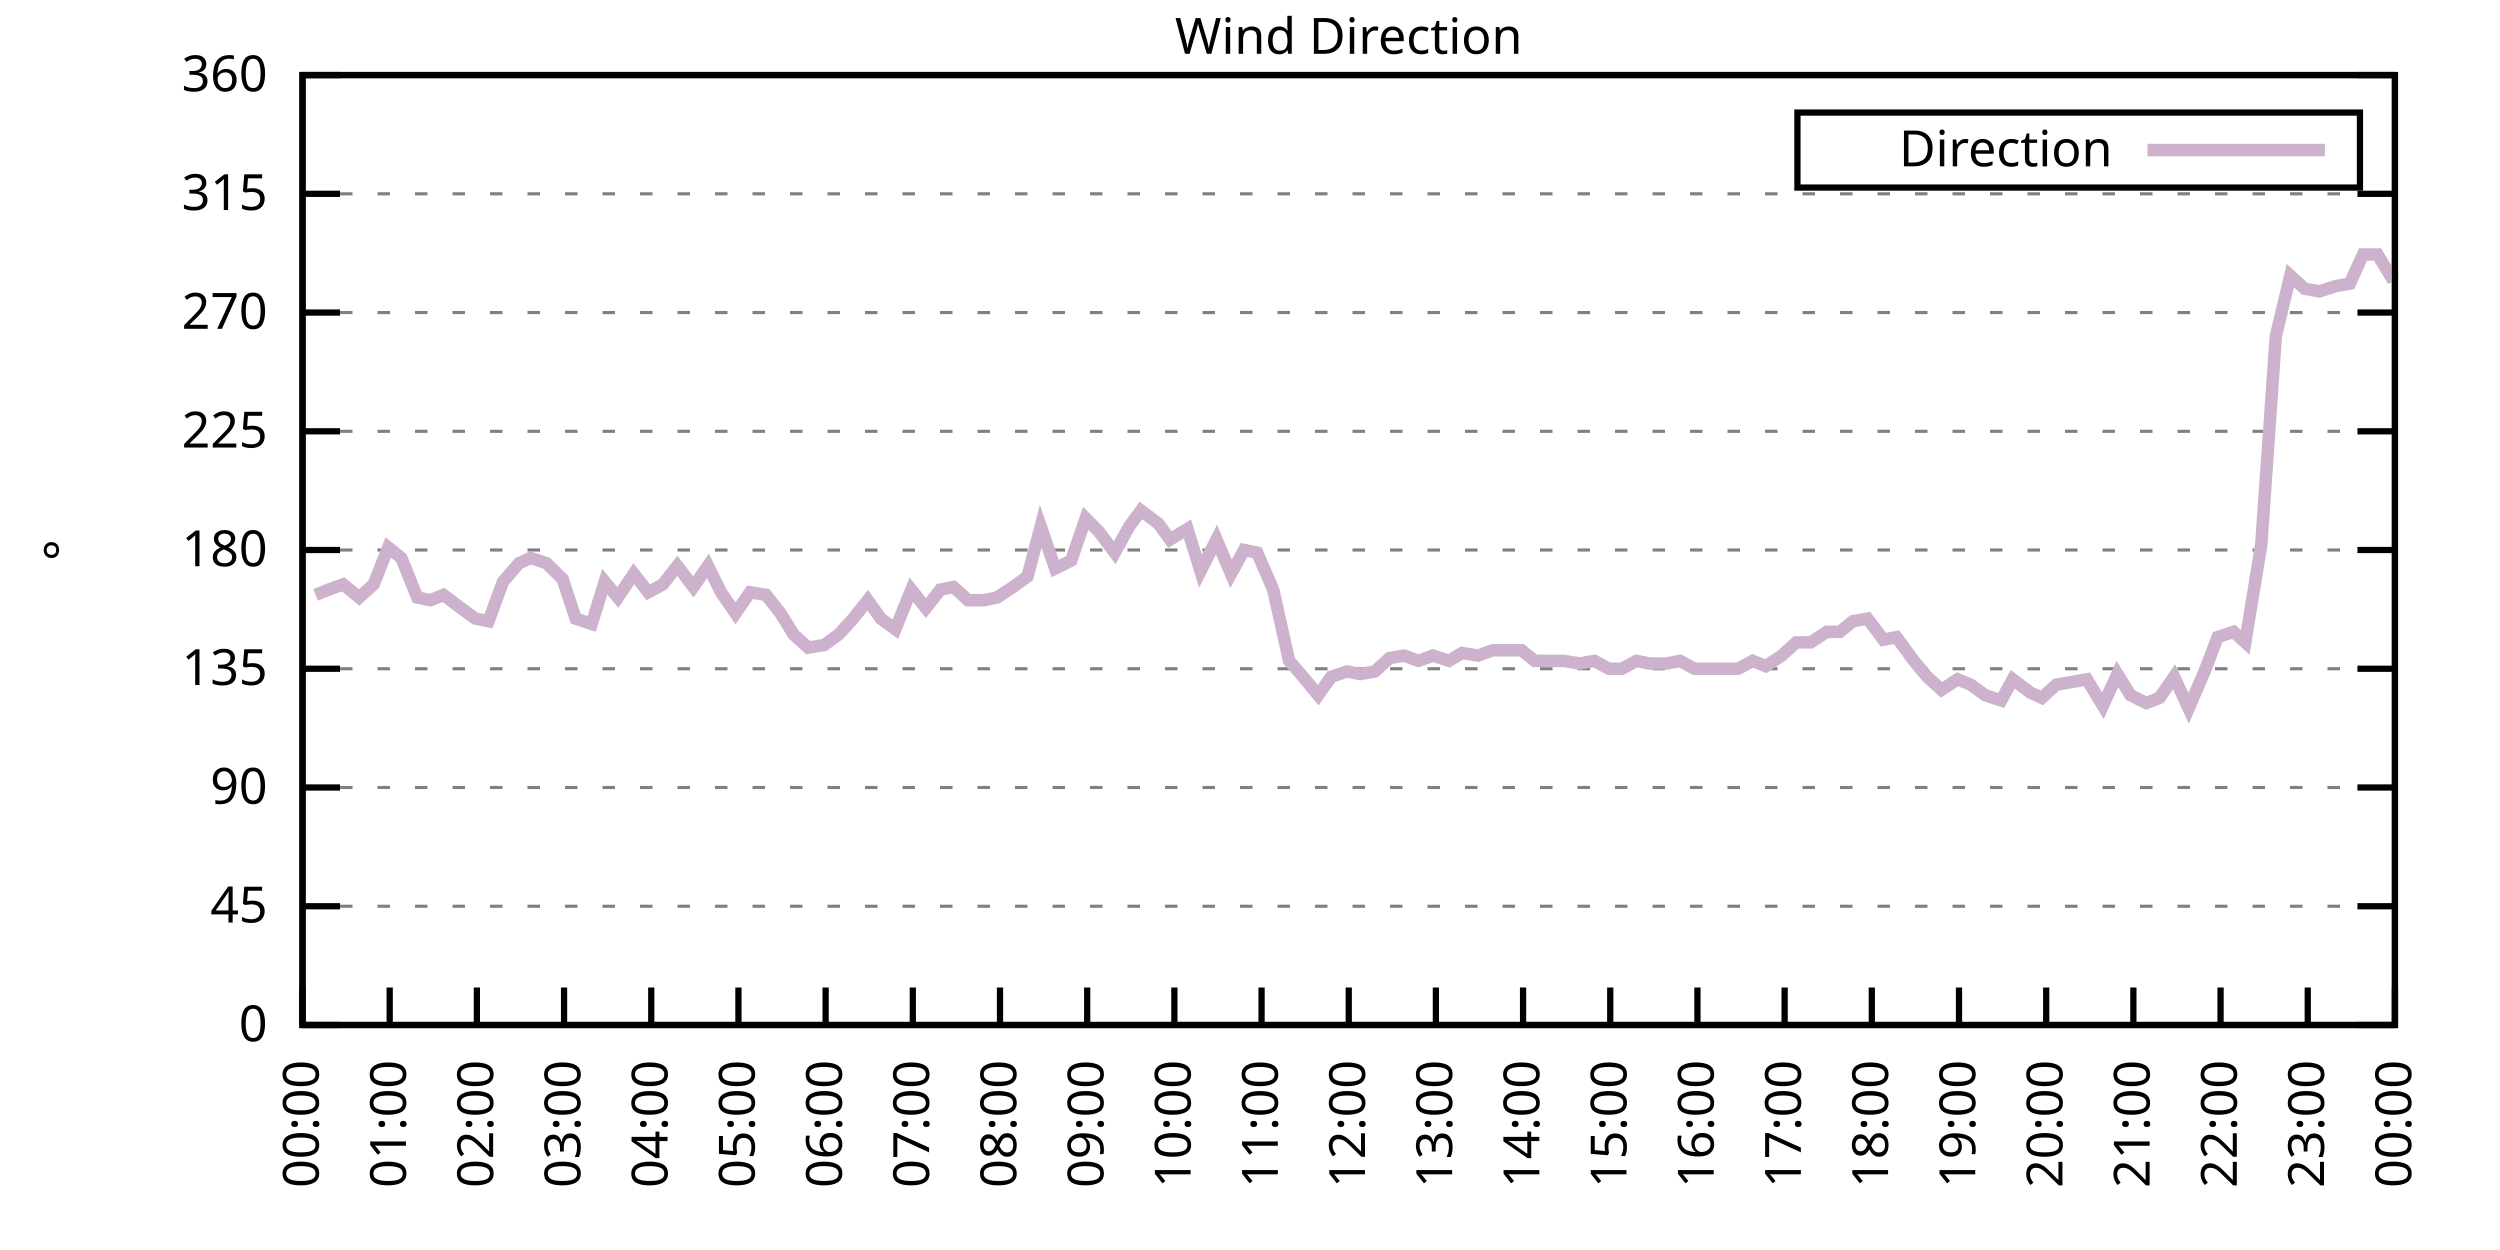
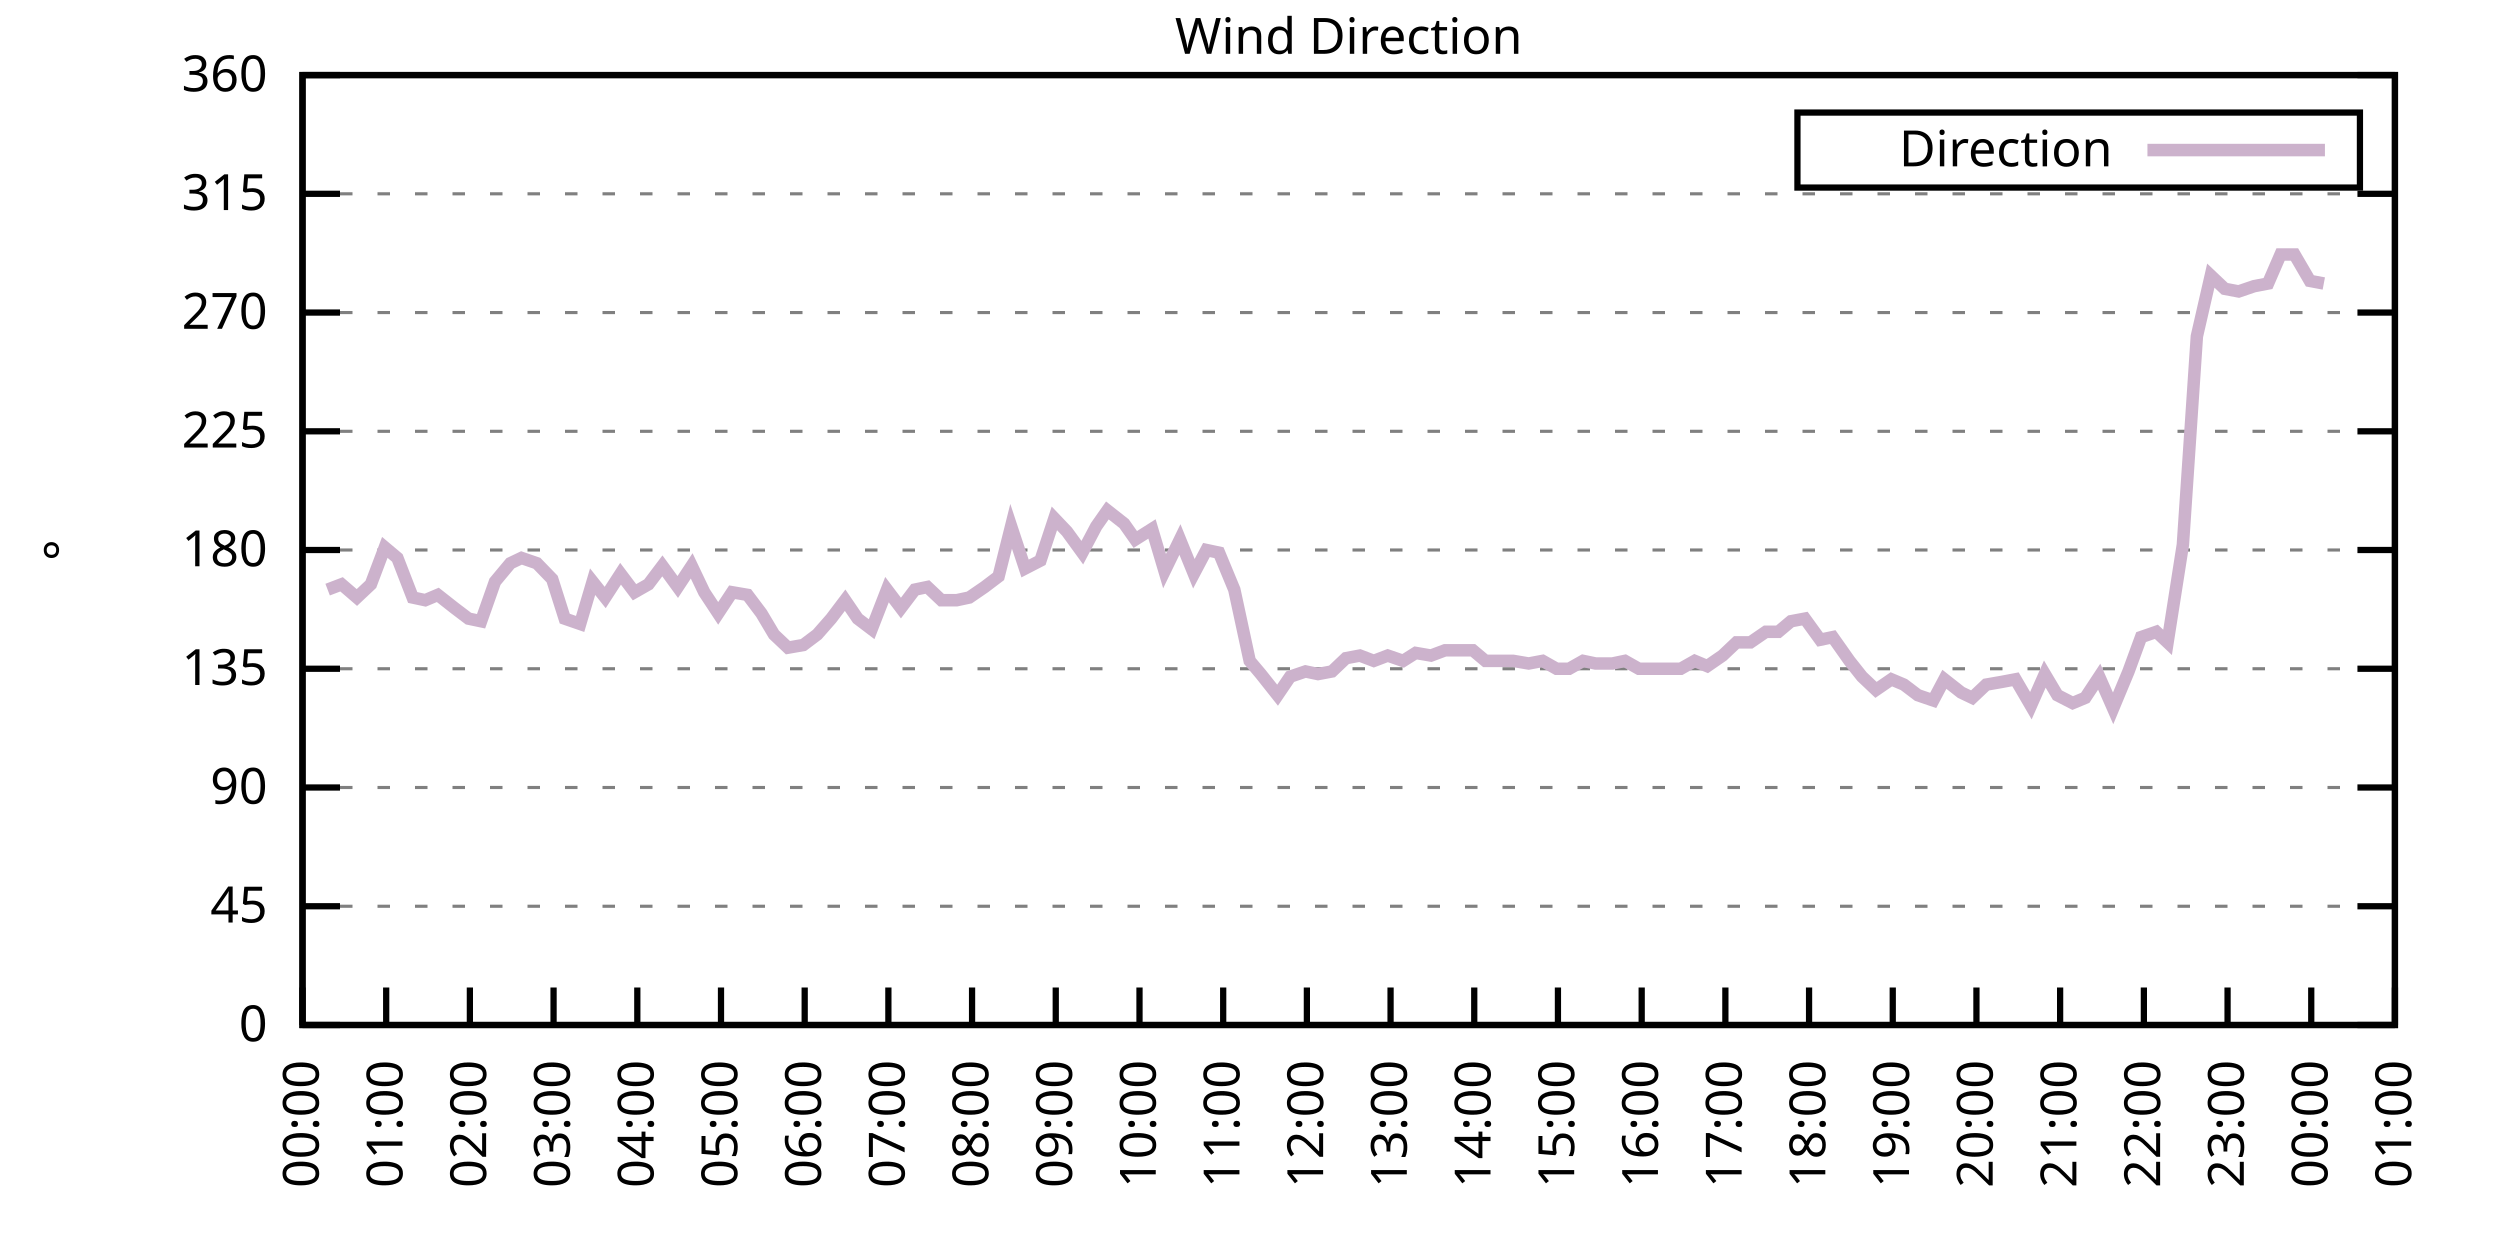
<svg xmlns="http://www.w3.org/2000/svg" xmlns:xlink="http://www.w3.org/1999/xlink" width="400" height="200" viewBox="0 0 400 200">
  <g id="gnuplot_canvas">
    <rect x="0" y="0" width="400" height="200" fill="none" />
    <defs>
      <circle id="gpDot" r="0.5" stroke-width="0.5" stroke="currentColor" />
      <path id="gpPt0" stroke-width="0.333" stroke="currentColor" d="M-1,0 h2 M0,-1 v2" />
      <path id="gpPt1" stroke-width="0.333" stroke="currentColor" d="M-1,-1 L1,1 M1,-1 L-1,1" />
      <path id="gpPt2" stroke-width="0.333" stroke="currentColor" d="M-1,0 L1,0 M0,-1 L0,1 M-1,-1 L1,1 M-1,1 L1,-1" />
      <rect id="gpPt3" stroke-width="0.333" stroke="currentColor" x="-1" y="-1" width="2" height="2" />
      <rect id="gpPt4" stroke-width="0.333" stroke="currentColor" fill="currentColor" x="-1" y="-1" width="2" height="2" />
      <circle id="gpPt5" stroke-width="0.333" stroke="currentColor" cx="0" cy="0" r="1" />
      <use xlink:href="#gpPt5" id="gpPt6" fill="currentColor" stroke="none" />
      <path id="gpPt7" stroke-width="0.333" stroke="currentColor" d="M0,-1.33 L-1.33,0.67 L1.33,0.67 z" />
      <use xlink:href="#gpPt7" id="gpPt8" fill="currentColor" stroke="none" />
      <use xlink:href="#gpPt7" id="gpPt9" stroke="currentColor" transform="rotate(180)" />
      <use xlink:href="#gpPt9" id="gpPt10" fill="currentColor" stroke="none" />
      <use xlink:href="#gpPt3" id="gpPt11" stroke="currentColor" transform="rotate(45)" />
      <use xlink:href="#gpPt11" id="gpPt12" fill="currentColor" stroke="none" />
      <path id="gpPt13" stroke-width="0.333" stroke="currentColor" d="M0,1.330 L1.265,0.411 L0.782,-1.067 L-0.782,-1.076 L-1.265,0.411 z" />
      <use xlink:href="#gpPt13" id="gpPt14" fill="currentColor" stroke="none" />
      <filter id="textbox" filterUnits="objectBoundingBox" x="0" y="0" height="1" width="1">
        <feFlood flood-color="white" flood-opacity="1" result="bgnd" />
        <feComposite in="SourceGraphic" in2="bgnd" operator="atop" />
      </filter>
      <filter id="greybox" filterUnits="objectBoundingBox" x="0" y="0" height="1" width="1">
        <feFlood flood-color="lightgrey" flood-opacity="1" result="grey" />
        <feComposite in="SourceGraphic" in2="grey" operator="atop" />
      </filter>
    </defs>
    <g fill="none" color="white" stroke="currentColor" stroke-width="1.00" stroke-linecap="butt" stroke-linejoin="miter">
</g>
    <g fill="none" color="black" stroke="currentColor" stroke-width="1.00" stroke-linecap="butt" stroke-linejoin="miter">
      <g stroke="none" shape-rendering="crispEdges">
        <polygon fill="rgb(255, 255, 255)" points="48.40,164.00 383.18,164.00 383.18,12.02 48.40,12.02 " />
      </g>
    </g>
    <g fill="none" color="black" stroke="currentColor" stroke-width="1.00" stroke-linecap="butt" stroke-linejoin="miter">
</g>
    <g fill="none" color="black" stroke="black" stroke-width="0.50" stroke-linecap="butt" stroke-linejoin="miter">
</g>
    <g fill="none" color="gray" stroke="currentColor" stroke-width="0.50" stroke-linecap="butt" stroke-linejoin="miter">
      <path stroke="gray" stroke-dasharray="2,4" class="gridline" d="M48.40,164.00 L383.19,164.00  " />
    </g>
    <g fill="none" color="gray" stroke="gray" stroke-width="1.00" stroke-linecap="butt" stroke-linejoin="miter">
</g>
    <g fill="none" color="black" stroke="currentColor" stroke-width="1.00" stroke-linecap="butt" stroke-linejoin="miter">
      <path stroke="black" d="M48.40,164.00 L54.40,164.00 M383.19,164.00 L377.19,164.00  " />
      <g transform="translate(42.80,166.60)" stroke="none" fill="black" font-family="Sans" font-size="8.00" text-anchor="end">
        <text>
          <tspan font-family="Sans"> 0</tspan>
        </text>
      </g>
    </g>
    <g fill="none" color="black" stroke="currentColor" stroke-width="1.00" stroke-linecap="butt" stroke-linejoin="miter">
</g>
    <g fill="none" color="black" stroke="black" stroke-width="0.50" stroke-linecap="butt" stroke-linejoin="miter">
</g>
    <g fill="none" color="gray" stroke="currentColor" stroke-width="0.50" stroke-linecap="butt" stroke-linejoin="miter">
      <path stroke="gray" stroke-dasharray="2,4" class="gridline" d="M48.40,145.00 L383.19,145.00  " />
    </g>
    <g fill="none" color="gray" stroke="gray" stroke-width="1.00" stroke-linecap="butt" stroke-linejoin="miter">
</g>
    <g fill="none" color="black" stroke="currentColor" stroke-width="1.00" stroke-linecap="butt" stroke-linejoin="miter">
      <path stroke="black" d="M48.40,145.00 L54.40,145.00 M383.19,145.00 L377.19,145.00  " />
      <g transform="translate(42.80,147.60)" stroke="none" fill="black" font-family="Sans" font-size="8.00" text-anchor="end">
        <text>
          <tspan font-family="Sans"> 45</tspan>
        </text>
      </g>
    </g>
    <g fill="none" color="black" stroke="currentColor" stroke-width="1.00" stroke-linecap="butt" stroke-linejoin="miter">
</g>
    <g fill="none" color="black" stroke="black" stroke-width="0.50" stroke-linecap="butt" stroke-linejoin="miter">
</g>
    <g fill="none" color="gray" stroke="currentColor" stroke-width="0.50" stroke-linecap="butt" stroke-linejoin="miter">
      <path stroke="gray" stroke-dasharray="2,4" class="gridline" d="M48.40,126.00 L383.19,126.00  " />
    </g>
    <g fill="none" color="gray" stroke="gray" stroke-width="1.00" stroke-linecap="butt" stroke-linejoin="miter">
</g>
    <g fill="none" color="black" stroke="currentColor" stroke-width="1.00" stroke-linecap="butt" stroke-linejoin="miter">
      <path stroke="black" d="M48.40,126.00 L54.40,126.00 M383.19,126.00 L377.19,126.00  " />
      <g transform="translate(42.80,128.60)" stroke="none" fill="black" font-family="Sans" font-size="8.00" text-anchor="end">
        <text>
          <tspan font-family="Sans"> 90</tspan>
        </text>
      </g>
    </g>
    <g fill="none" color="black" stroke="currentColor" stroke-width="1.00" stroke-linecap="butt" stroke-linejoin="miter">
</g>
    <g fill="none" color="black" stroke="black" stroke-width="0.50" stroke-linecap="butt" stroke-linejoin="miter">
</g>
    <g fill="none" color="gray" stroke="currentColor" stroke-width="0.50" stroke-linecap="butt" stroke-linejoin="miter">
      <path stroke="gray" stroke-dasharray="2,4" class="gridline" d="M48.40,107.00 L383.19,107.00  " />
    </g>
    <g fill="none" color="gray" stroke="gray" stroke-width="1.00" stroke-linecap="butt" stroke-linejoin="miter">
</g>
    <g fill="none" color="black" stroke="currentColor" stroke-width="1.00" stroke-linecap="butt" stroke-linejoin="miter">
      <path stroke="black" d="M48.40,107.00 L54.40,107.00 M383.19,107.00 L377.19,107.00  " />
      <g transform="translate(42.80,109.60)" stroke="none" fill="black" font-family="Sans" font-size="8.00" text-anchor="end">
        <text>
          <tspan font-family="Sans"> 135</tspan>
        </text>
      </g>
    </g>
    <g fill="none" color="black" stroke="currentColor" stroke-width="1.00" stroke-linecap="butt" stroke-linejoin="miter">
</g>
    <g fill="none" color="black" stroke="black" stroke-width="0.50" stroke-linecap="butt" stroke-linejoin="miter">
</g>
    <g fill="none" color="gray" stroke="currentColor" stroke-width="0.50" stroke-linecap="butt" stroke-linejoin="miter">
      <path stroke="gray" stroke-dasharray="2,4" class="gridline" d="M48.40,88.00 L383.19,88.00  " />
    </g>
    <g fill="none" color="gray" stroke="gray" stroke-width="1.00" stroke-linecap="butt" stroke-linejoin="miter">
</g>
    <g fill="none" color="black" stroke="currentColor" stroke-width="1.00" stroke-linecap="butt" stroke-linejoin="miter">
      <path stroke="black" d="M48.40,88.00 L54.40,88.00 M383.19,88.00 L377.19,88.00  " />
      <g transform="translate(42.80,90.60)" stroke="none" fill="black" font-family="Sans" font-size="8.00" text-anchor="end">
        <text>
          <tspan font-family="Sans"> 180</tspan>
        </text>
      </g>
    </g>
    <g fill="none" color="black" stroke="currentColor" stroke-width="1.00" stroke-linecap="butt" stroke-linejoin="miter">
</g>
    <g fill="none" color="black" stroke="black" stroke-width="0.50" stroke-linecap="butt" stroke-linejoin="miter">
</g>
    <g fill="none" color="gray" stroke="currentColor" stroke-width="0.50" stroke-linecap="butt" stroke-linejoin="miter">
      <path stroke="gray" stroke-dasharray="2,4" class="gridline" d="M48.40,69.01 L383.19,69.01  " />
    </g>
    <g fill="none" color="gray" stroke="gray" stroke-width="1.00" stroke-linecap="butt" stroke-linejoin="miter">
</g>
    <g fill="none" color="black" stroke="currentColor" stroke-width="1.00" stroke-linecap="butt" stroke-linejoin="miter">
      <path stroke="black" d="M48.40,69.01 L54.40,69.01 M383.19,69.01 L377.19,69.01  " />
      <g transform="translate(42.80,71.61)" stroke="none" fill="black" font-family="Sans" font-size="8.00" text-anchor="end">
        <text>
          <tspan font-family="Sans"> 225</tspan>
        </text>
      </g>
    </g>
    <g fill="none" color="black" stroke="currentColor" stroke-width="1.00" stroke-linecap="butt" stroke-linejoin="miter">
</g>
    <g fill="none" color="black" stroke="black" stroke-width="0.50" stroke-linecap="butt" stroke-linejoin="miter">
</g>
    <g fill="none" color="gray" stroke="currentColor" stroke-width="0.50" stroke-linecap="butt" stroke-linejoin="miter">
      <path stroke="gray" stroke-dasharray="2,4" class="gridline" d="M48.40,50.01 L383.19,50.01  " />
    </g>
    <g fill="none" color="gray" stroke="gray" stroke-width="1.00" stroke-linecap="butt" stroke-linejoin="miter">
</g>
    <g fill="none" color="black" stroke="currentColor" stroke-width="1.00" stroke-linecap="butt" stroke-linejoin="miter">
      <path stroke="black" d="M48.40,50.01 L54.40,50.01 M383.19,50.01 L377.19,50.01  " />
      <g transform="translate(42.80,52.61)" stroke="none" fill="black" font-family="Sans" font-size="8.00" text-anchor="end">
        <text>
          <tspan font-family="Sans"> 270</tspan>
        </text>
      </g>
    </g>
    <g fill="none" color="black" stroke="currentColor" stroke-width="1.00" stroke-linecap="butt" stroke-linejoin="miter">
</g>
    <g fill="none" color="black" stroke="black" stroke-width="0.50" stroke-linecap="butt" stroke-linejoin="miter">
</g>
    <g fill="none" color="gray" stroke="currentColor" stroke-width="0.50" stroke-linecap="butt" stroke-linejoin="miter">
      <path stroke="gray" stroke-dasharray="2,4" class="gridline" d="M48.40,31.01 L383.19,31.01  " />
    </g>
    <g fill="none" color="gray" stroke="gray" stroke-width="1.00" stroke-linecap="butt" stroke-linejoin="miter">
</g>
    <g fill="none" color="black" stroke="currentColor" stroke-width="1.00" stroke-linecap="butt" stroke-linejoin="miter">
      <path stroke="black" d="M48.40,31.01 L54.40,31.01 M383.19,31.01 L377.19,31.01  " />
      <g transform="translate(42.80,33.61)" stroke="none" fill="black" font-family="Sans" font-size="8.00" text-anchor="end">
        <text>
          <tspan font-family="Sans"> 315</tspan>
        </text>
      </g>
    </g>
    <g fill="none" color="black" stroke="currentColor" stroke-width="1.00" stroke-linecap="butt" stroke-linejoin="miter">
</g>
    <g fill="none" color="black" stroke="black" stroke-width="0.50" stroke-linecap="butt" stroke-linejoin="miter">
</g>
    <g fill="none" color="gray" stroke="currentColor" stroke-width="0.50" stroke-linecap="butt" stroke-linejoin="miter">
      <path stroke="gray" stroke-dasharray="2,4" class="gridline" d="M48.40,12.01 L383.19,12.01  " />
    </g>
    <g fill="none" color="gray" stroke="gray" stroke-width="1.00" stroke-linecap="butt" stroke-linejoin="miter">
</g>
    <g fill="none" color="black" stroke="currentColor" stroke-width="1.00" stroke-linecap="butt" stroke-linejoin="miter">
      <path stroke="black" d="M48.40,12.01 L54.40,12.01 M383.19,12.01 L377.19,12.01  " />
      <g transform="translate(42.80,14.61)" stroke="none" fill="black" font-family="Sans" font-size="8.00" text-anchor="end">
        <text>
          <tspan font-family="Sans"> 360</tspan>
        </text>
      </g>
    </g>
    <g fill="none" color="black" stroke="currentColor" stroke-width="1.00" stroke-linecap="butt" stroke-linejoin="miter">
      <path stroke="black" d="M48.40,164.00 L48.40,158.00  " />
      <g transform="translate(51.00,169.60) rotate(270.00)" stroke="none" fill="black" font-family="Sans" font-size="8.00" text-anchor="end">
        <text>
          <tspan font-family="Sans">00:00</tspan>
        </text>
      </g>
    </g>
    <g fill="none" color="black" stroke="currentColor" stroke-width="1.00" stroke-linecap="butt" stroke-linejoin="miter">
-       <path stroke="black" d="M62.35,164.00 L62.35,158.00  " />
-       <g transform="translate(64.95,169.60) rotate(270.00)" stroke="none" fill="black" font-family="Sans" font-size="8.00" text-anchor="end">
+       <path stroke="black" d="M61.79,164.00 L61.79,158.00  " />
+       <g transform="translate(64.39,169.60) rotate(270.00)" stroke="none" fill="black" font-family="Sans" font-size="8.00" text-anchor="end">
        <text>
          <tspan font-family="Sans">01:00</tspan>
        </text>
      </g>
    </g>
    <g fill="none" color="black" stroke="currentColor" stroke-width="1.00" stroke-linecap="butt" stroke-linejoin="miter">
-       <path stroke="black" d="M76.30,164.00 L76.30,158.00  " />
-       <g transform="translate(78.90,169.60) rotate(270.00)" stroke="none" fill="black" font-family="Sans" font-size="8.00" text-anchor="end">
+       <path stroke="black" d="M75.18,164.00 L75.18,158.00  " />
+       <g transform="translate(77.78,169.60) rotate(270.00)" stroke="none" fill="black" font-family="Sans" font-size="8.00" text-anchor="end">
        <text>
          <tspan font-family="Sans">02:00</tspan>
        </text>
      </g>
    </g>
    <g fill="none" color="black" stroke="currentColor" stroke-width="1.00" stroke-linecap="butt" stroke-linejoin="miter">
-       <path stroke="black" d="M90.25,164.00 L90.25,158.00  " />
-       <g transform="translate(92.85,169.60) rotate(270.00)" stroke="none" fill="black" font-family="Sans" font-size="8.00" text-anchor="end">
+       <path stroke="black" d="M88.57,164.00 L88.57,158.00  " />
+       <g transform="translate(91.17,169.60) rotate(270.00)" stroke="none" fill="black" font-family="Sans" font-size="8.00" text-anchor="end">
        <text>
          <tspan font-family="Sans">03:00</tspan>
        </text>
      </g>
    </g>
    <g fill="none" color="black" stroke="currentColor" stroke-width="1.00" stroke-linecap="butt" stroke-linejoin="miter">
-       <path stroke="black" d="M104.20,164.00 L104.20,158.00  " />
-       <g transform="translate(106.80,169.60) rotate(270.00)" stroke="none" fill="black" font-family="Sans" font-size="8.00" text-anchor="end">
+       <path stroke="black" d="M101.97,164.00 L101.97,158.00  " />
+       <g transform="translate(104.57,169.60) rotate(270.00)" stroke="none" fill="black" font-family="Sans" font-size="8.00" text-anchor="end">
        <text>
          <tspan font-family="Sans">04:00</tspan>
        </text>
      </g>
    </g>
    <g fill="none" color="black" stroke="currentColor" stroke-width="1.00" stroke-linecap="butt" stroke-linejoin="miter">
-       <path stroke="black" d="M118.15,164.00 L118.15,158.00  " />
-       <g transform="translate(120.75,169.60) rotate(270.00)" stroke="none" fill="black" font-family="Sans" font-size="8.00" text-anchor="end">
+       <path stroke="black" d="M115.36,164.00 L115.36,158.00  " />
+       <g transform="translate(117.96,169.60) rotate(270.00)" stroke="none" fill="black" font-family="Sans" font-size="8.00" text-anchor="end">
        <text>
          <tspan font-family="Sans">05:00</tspan>
        </text>
      </g>
    </g>
    <g fill="none" color="black" stroke="currentColor" stroke-width="1.00" stroke-linecap="butt" stroke-linejoin="miter">
-       <path stroke="black" d="M132.10,164.00 L132.10,158.00  " />
-       <g transform="translate(134.70,169.60) rotate(270.00)" stroke="none" fill="black" font-family="Sans" font-size="8.00" text-anchor="end">
+       <path stroke="black" d="M128.75,164.00 L128.75,158.00  " />
+       <g transform="translate(131.35,169.60) rotate(270.00)" stroke="none" fill="black" font-family="Sans" font-size="8.00" text-anchor="end">
        <text>
          <tspan font-family="Sans">06:00</tspan>
        </text>
      </g>
    </g>
    <g fill="none" color="black" stroke="currentColor" stroke-width="1.00" stroke-linecap="butt" stroke-linejoin="miter">
-       <path stroke="black" d="M146.05,164.00 L146.05,158.00  " />
-       <g transform="translate(148.65,169.60) rotate(270.00)" stroke="none" fill="black" font-family="Sans" font-size="8.00" text-anchor="end">
+       <path stroke="black" d="M142.14,164.00 L142.14,158.00  " />
+       <g transform="translate(144.74,169.60) rotate(270.00)" stroke="none" fill="black" font-family="Sans" font-size="8.00" text-anchor="end">
        <text>
          <tspan font-family="Sans">07:00</tspan>
        </text>
      </g>
    </g>
    <g fill="none" color="black" stroke="currentColor" stroke-width="1.00" stroke-linecap="butt" stroke-linejoin="miter">
-       <path stroke="black" d="M160.00,164.00 L160.00,158.00  " />
-       <g transform="translate(162.60,169.60) rotate(270.00)" stroke="none" fill="black" font-family="Sans" font-size="8.00" text-anchor="end">
+       <path stroke="black" d="M155.53,164.00 L155.53,158.00  " />
+       <g transform="translate(158.13,169.60) rotate(270.00)" stroke="none" fill="black" font-family="Sans" font-size="8.00" text-anchor="end">
        <text>
          <tspan font-family="Sans">08:00</tspan>
        </text>
      </g>
    </g>
    <g fill="none" color="black" stroke="currentColor" stroke-width="1.00" stroke-linecap="butt" stroke-linejoin="miter">
-       <path stroke="black" d="M173.95,164.00 L173.95,158.00  " />
-       <g transform="translate(176.55,169.60) rotate(270.00)" stroke="none" fill="black" font-family="Sans" font-size="8.00" text-anchor="end">
+       <path stroke="black" d="M168.92,164.00 L168.92,158.00  " />
+       <g transform="translate(171.52,169.60) rotate(270.00)" stroke="none" fill="black" font-family="Sans" font-size="8.00" text-anchor="end">
        <text>
          <tspan font-family="Sans">09:00</tspan>
        </text>
      </g>
    </g>
    <g fill="none" color="black" stroke="currentColor" stroke-width="1.00" stroke-linecap="butt" stroke-linejoin="miter">
-       <path stroke="black" d="M187.90,164.00 L187.90,158.00  " />
-       <g transform="translate(190.50,169.60) rotate(270.00)" stroke="none" fill="black" font-family="Sans" font-size="8.00" text-anchor="end">
+       <path stroke="black" d="M182.32,164.00 L182.32,158.00  " />
+       <g transform="translate(184.92,169.60) rotate(270.00)" stroke="none" fill="black" font-family="Sans" font-size="8.00" text-anchor="end">
        <text>
          <tspan font-family="Sans">10:00</tspan>
        </text>
      </g>
    </g>
    <g fill="none" color="black" stroke="currentColor" stroke-width="1.00" stroke-linecap="butt" stroke-linejoin="miter">
-       <path stroke="black" d="M201.85,164.00 L201.85,158.00  " />
-       <g transform="translate(204.45,169.60) rotate(270.00)" stroke="none" fill="black" font-family="Sans" font-size="8.00" text-anchor="end">
+       <path stroke="black" d="M195.71,164.00 L195.71,158.00  " />
+       <g transform="translate(198.31,169.60) rotate(270.00)" stroke="none" fill="black" font-family="Sans" font-size="8.00" text-anchor="end">
        <text>
          <tspan font-family="Sans">11:00</tspan>
        </text>
      </g>
    </g>
    <g fill="none" color="black" stroke="currentColor" stroke-width="1.00" stroke-linecap="butt" stroke-linejoin="miter">
-       <path stroke="black" d="M215.80,164.00 L215.80,158.00  " />
-       <g transform="translate(218.40,169.60) rotate(270.00)" stroke="none" fill="black" font-family="Sans" font-size="8.00" text-anchor="end">
+       <path stroke="black" d="M209.10,164.00 L209.10,158.00  " />
+       <g transform="translate(211.70,169.60) rotate(270.00)" stroke="none" fill="black" font-family="Sans" font-size="8.00" text-anchor="end">
        <text>
          <tspan font-family="Sans">12:00</tspan>
        </text>
      </g>
    </g>
    <g fill="none" color="black" stroke="currentColor" stroke-width="1.00" stroke-linecap="butt" stroke-linejoin="miter">
-       <path stroke="black" d="M229.74,164.00 L229.74,158.00  " />
-       <g transform="translate(232.34,169.60) rotate(270.00)" stroke="none" fill="black" font-family="Sans" font-size="8.00" text-anchor="end">
+       <path stroke="black" d="M222.49,164.00 L222.49,158.00  " />
+       <g transform="translate(225.09,169.60) rotate(270.00)" stroke="none" fill="black" font-family="Sans" font-size="8.00" text-anchor="end">
        <text>
          <tspan font-family="Sans">13:00</tspan>
        </text>
      </g>
    </g>
    <g fill="none" color="black" stroke="currentColor" stroke-width="1.00" stroke-linecap="butt" stroke-linejoin="miter">
-       <path stroke="black" d="M243.69,164.00 L243.69,158.00  " />
-       <g transform="translate(246.29,169.60) rotate(270.00)" stroke="none" fill="black" font-family="Sans" font-size="8.00" text-anchor="end">
+       <path stroke="black" d="M235.88,164.00 L235.88,158.00  " />
+       <g transform="translate(238.48,169.60) rotate(270.00)" stroke="none" fill="black" font-family="Sans" font-size="8.00" text-anchor="end">
        <text>
          <tspan font-family="Sans">14:00</tspan>
        </text>
      </g>
    </g>
    <g fill="none" color="black" stroke="currentColor" stroke-width="1.00" stroke-linecap="butt" stroke-linejoin="miter">
-       <path stroke="black" d="M257.64,164.00 L257.64,158.00  " />
-       <g transform="translate(260.24,169.60) rotate(270.00)" stroke="none" fill="black" font-family="Sans" font-size="8.00" text-anchor="end">
+       <path stroke="black" d="M249.27,164.00 L249.27,158.00  " />
+       <g transform="translate(251.87,169.60) rotate(270.00)" stroke="none" fill="black" font-family="Sans" font-size="8.00" text-anchor="end">
        <text>
          <tspan font-family="Sans">15:00</tspan>
        </text>
      </g>
    </g>
    <g fill="none" color="black" stroke="currentColor" stroke-width="1.00" stroke-linecap="butt" stroke-linejoin="miter">
-       <path stroke="black" d="M271.59,164.00 L271.59,158.00  " />
-       <g transform="translate(274.19,169.60) rotate(270.00)" stroke="none" fill="black" font-family="Sans" font-size="8.00" text-anchor="end">
+       <path stroke="black" d="M262.67,164.00 L262.67,158.00  " />
+       <g transform="translate(265.27,169.60) rotate(270.00)" stroke="none" fill="black" font-family="Sans" font-size="8.00" text-anchor="end">
        <text>
          <tspan font-family="Sans">16:00</tspan>
        </text>
      </g>
    </g>
    <g fill="none" color="black" stroke="currentColor" stroke-width="1.00" stroke-linecap="butt" stroke-linejoin="miter">
-       <path stroke="black" d="M285.54,164.00 L285.54,158.00  " />
-       <g transform="translate(288.14,169.60) rotate(270.00)" stroke="none" fill="black" font-family="Sans" font-size="8.00" text-anchor="end">
+       <path stroke="black" d="M276.06,164.00 L276.06,158.00  " />
+       <g transform="translate(278.66,169.60) rotate(270.00)" stroke="none" fill="black" font-family="Sans" font-size="8.00" text-anchor="end">
        <text>
          <tspan font-family="Sans">17:00</tspan>
        </text>
      </g>
    </g>
    <g fill="none" color="black" stroke="currentColor" stroke-width="1.00" stroke-linecap="butt" stroke-linejoin="miter">
-       <path stroke="black" d="M299.49,164.00 L299.49,158.00  " />
-       <g transform="translate(302.09,169.60) rotate(270.00)" stroke="none" fill="black" font-family="Sans" font-size="8.00" text-anchor="end">
+       <path stroke="black" d="M289.45,164.00 L289.45,158.00  " />
+       <g transform="translate(292.05,169.60) rotate(270.00)" stroke="none" fill="black" font-family="Sans" font-size="8.00" text-anchor="end">
        <text>
          <tspan font-family="Sans">18:00</tspan>
        </text>
      </g>
    </g>
    <g fill="none" color="black" stroke="currentColor" stroke-width="1.00" stroke-linecap="butt" stroke-linejoin="miter">
-       <path stroke="black" d="M313.44,164.00 L313.44,158.00  " />
-       <g transform="translate(316.04,169.60) rotate(270.00)" stroke="none" fill="black" font-family="Sans" font-size="8.00" text-anchor="end">
+       <path stroke="black" d="M302.84,164.00 L302.84,158.00  " />
+       <g transform="translate(305.44,169.60) rotate(270.00)" stroke="none" fill="black" font-family="Sans" font-size="8.00" text-anchor="end">
        <text>
          <tspan font-family="Sans">19:00</tspan>
        </text>
      </g>
    </g>
    <g fill="none" color="black" stroke="currentColor" stroke-width="1.00" stroke-linecap="butt" stroke-linejoin="miter">
-       <path stroke="black" d="M327.39,164.00 L327.39,158.00  " />
-       <g transform="translate(329.99,169.60) rotate(270.00)" stroke="none" fill="black" font-family="Sans" font-size="8.00" text-anchor="end">
+       <path stroke="black" d="M316.23,164.00 L316.23,158.00  " />
+       <g transform="translate(318.83,169.60) rotate(270.00)" stroke="none" fill="black" font-family="Sans" font-size="8.00" text-anchor="end">
        <text>
          <tspan font-family="Sans">20:00</tspan>
        </text>
      </g>
    </g>
    <g fill="none" color="black" stroke="currentColor" stroke-width="1.00" stroke-linecap="butt" stroke-linejoin="miter">
-       <path stroke="black" d="M341.34,164.00 L341.34,158.00  " />
-       <g transform="translate(343.94,169.60) rotate(270.00)" stroke="none" fill="black" font-family="Sans" font-size="8.00" text-anchor="end">
+       <path stroke="black" d="M329.62,164.00 L329.62,158.00  " />
+       <g transform="translate(332.22,169.60) rotate(270.00)" stroke="none" fill="black" font-family="Sans" font-size="8.00" text-anchor="end">
        <text>
          <tspan font-family="Sans">21:00</tspan>
        </text>
      </g>
    </g>
    <g fill="none" color="black" stroke="currentColor" stroke-width="1.00" stroke-linecap="butt" stroke-linejoin="miter">
-       <path stroke="black" d="M355.29,164.00 L355.29,158.00  " />
-       <g transform="translate(357.89,169.60) rotate(270.00)" stroke="none" fill="black" font-family="Sans" font-size="8.00" text-anchor="end">
+       <path stroke="black" d="M343.02,164.00 L343.02,158.00  " />
+       <g transform="translate(345.62,169.60) rotate(270.00)" stroke="none" fill="black" font-family="Sans" font-size="8.00" text-anchor="end">
        <text>
          <tspan font-family="Sans">22:00</tspan>
        </text>
      </g>
    </g>
    <g fill="none" color="black" stroke="currentColor" stroke-width="1.00" stroke-linecap="butt" stroke-linejoin="miter">
-       <path stroke="black" d="M369.24,164.00 L369.24,158.00  " />
-       <g transform="translate(371.84,169.60) rotate(270.00)" stroke="none" fill="black" font-family="Sans" font-size="8.00" text-anchor="end">
+       <path stroke="black" d="M356.41,164.00 L356.41,158.00  " />
+       <g transform="translate(359.01,169.60) rotate(270.00)" stroke="none" fill="black" font-family="Sans" font-size="8.00" text-anchor="end">
        <text>
          <tspan font-family="Sans">23:00</tspan>
+         </text>
+       </g>
+     </g>
+     <g fill="none" color="black" stroke="currentColor" stroke-width="1.00" stroke-linecap="butt" stroke-linejoin="miter">
+       <path stroke="black" d="M369.80,164.00 L369.80,158.00  " />
+       <g transform="translate(372.40,169.60) rotate(270.00)" stroke="none" fill="black" font-family="Sans" font-size="8.00" text-anchor="end">
+         <text>
+           <tspan font-family="Sans">00:00</tspan>
        </text>
      </g>
    </g>
    <g fill="none" color="black" stroke="currentColor" stroke-width="1.00" stroke-linecap="butt" stroke-linejoin="miter">
      <path stroke="black" d="M383.19,164.00 L383.19,158.00  " />
      <g transform="translate(385.79,169.60) rotate(270.00)" stroke="none" fill="black" font-family="Sans" font-size="8.00" text-anchor="end">
        <text>
-           <tspan font-family="Sans">00:00</tspan>
+           <tspan font-family="Sans">01:00</tspan>
        </text>
      </g>
    </g>
    <g fill="none" color="black" stroke="currentColor" stroke-width="1.00" stroke-linecap="butt" stroke-linejoin="miter">
</g>
    <g fill="none" color="black" stroke="currentColor" stroke-width="1.00" stroke-linecap="butt" stroke-linejoin="miter">
      <path stroke="black" d="M48.40,12.01 L48.40,164.00 L383.19,164.00 L383.19,12.01 L48.40,12.01 Z  " />
    </g>
    <g fill="none" color="black" stroke="currentColor" stroke-width="1.00" stroke-linecap="butt" stroke-linejoin="miter">
</g>
    <g fill="none" color="black" stroke="currentColor" stroke-width="1.00" stroke-linecap="butt" stroke-linejoin="miter">
      <path stroke="black" d="M287.59,30.01 L287.59,18.01 L377.59,18.01 L377.59,30.01 L287.59,30.01 Z  " />
    </g>
    <g id="Wind_direction_plot_1">
      <g fill="none" color="white" stroke="black" stroke-width="2.00" stroke-linecap="butt" stroke-linejoin="miter">
</g>
      <g fill="none" color="black" stroke="currentColor" stroke-width="2.00" stroke-linecap="butt" stroke-linejoin="miter">
        <g transform="translate(337.99,26.61)" stroke="none" fill="black" font-family="Sans" font-size="8.00" text-anchor="end">
          <text>
            <tspan font-family="Sans">Direction</tspan>
          </text>
        </g>
      </g>
      <g fill="none" color="black" stroke="currentColor" stroke-width="2.00" stroke-linecap="butt" stroke-linejoin="miter">
-         <path stroke="rgb(204, 178, 204)" d="M343.59,24.01 L371.99,24.01 M50.49,95.18 L52.58,94.34 L54.91,93.49 L57.47,95.60 L59.79,93.49 L62.12,87.58   L64.21,89.27 L66.77,95.60 L68.86,96.03 L70.95,95.18 L73.74,97.29 L76.07,98.98 L78.16,99.40 L80.48,93.07   L83.04,90.12 L84.90,89.27 L87.46,90.12 L90.02,92.65 L92.11,98.98 L94.67,99.83 L96.76,93.07 L98.85,95.60   L101.41,91.80 L103.73,94.76 L106.06,93.49 L108.38,90.54 L110.94,93.92 L113.27,90.54 L115.36,94.76 L117.68,98.14   L120.01,94.76 L122.57,95.18 L124.89,98.14 L126.98,101.52 L129.31,103.63 L131.87,103.20 L134.19,101.52 L136.51,98.98   L138.84,96.03 L140.93,98.98 L143.26,100.67 L145.81,94.34 L148.14,97.29 L150.46,94.34 L152.56,93.92 L154.88,96.03   L157.44,96.03 L159.53,95.60 L162.09,93.92 L164.41,92.23 L166.51,84.21 L168.83,90.96 L171.39,89.69 L173.71,82.94   L175.81,85.05 L178.36,88.43 L180.69,84.21 L182.55,81.67 L185.34,83.78 L187.20,86.32 L189.99,84.63 L192.08,91.38   L194.64,86.32 L196.96,91.80 L199.06,88.00 L201.15,88.43 L203.71,94.34 L206.26,105.74 L208.12,107.85 L210.91,111.23   L213.01,108.27 L215.56,107.43 L217.65,107.85 L219.98,107.43 L222.30,105.31 L224.63,104.89 L226.95,105.74 L229.28,104.89   L231.84,105.74 L233.93,104.47 L236.49,104.89 L238.81,104.05 L240.90,104.05 L243.46,104.05 L245.55,105.74 L248.11,105.74   L250.20,105.74 L252.76,106.16 L255.09,105.74 L257.41,107.00 L259.50,107.00 L261.83,105.74 L263.92,106.16 L266.71,106.16   L268.80,105.74 L271.13,107.00 L273.69,107.00 L275.78,107.00 L278.10,107.00 L280.43,105.74 L282.52,106.58 L285.08,104.89   L287.40,102.78 L289.73,102.78 L292.29,101.09 L294.38,101.09 L296.47,99.40 L298.80,98.98 L301.35,102.36 L303.44,101.94   L306.23,105.74 L308.33,108.27 L310.65,110.38 L313.21,108.69 L315.30,109.54 L317.63,111.23 L320.18,112.07 L322.04,108.69   L324.83,110.80 L326.69,111.65 L329.02,109.54 L331.58,109.11 L333.90,108.69 L336.46,112.91 L338.78,107.85 L340.88,111.23   L343.43,112.49 L345.53,111.65 L347.85,108.27 L350.18,113.34 L352.73,107.43 L354.83,101.94 L357.38,101.09 L359.24,102.78   L361.80,87.16 L364.13,53.81 L366.45,44.10 L368.78,46.21 L371.10,46.63 L373.66,45.79 L375.98,45.36 L378.08,40.72   L380.40,40.72 L382.96,44.94  " />
+         <path stroke="rgb(204, 178, 204)" d="M343.59,24.01 L371.99,24.01 M52.42,94.34 L54.65,93.49 L57.10,95.60 L59.34,93.49 L61.57,87.58 L63.58,89.27   L66.03,95.60 L68.04,96.03 L70.05,95.18 L72.73,97.29 L74.96,98.98 L76.97,99.40 L79.20,93.07 L81.66,90.12   L83.44,89.27 L85.90,90.12 L88.35,92.65 L90.36,98.98 L92.82,99.83 L94.82,93.07 L96.83,95.60 L99.29,91.80   L101.52,94.76 L103.75,93.49 L105.98,90.54 L108.44,93.92 L110.67,90.54 L112.68,94.76 L114.91,98.14 L117.14,94.76   L119.60,95.18 L121.83,98.14 L123.84,101.52 L126.07,103.63 L128.53,103.20 L130.76,101.52 L132.99,98.98 L135.22,96.03   L137.23,98.98 L139.46,100.67 L141.92,94.34 L144.15,97.29 L146.38,94.34 L148.39,93.92 L150.62,96.03 L153.08,96.03   L155.09,95.60 L157.54,93.92 L159.77,92.23 L161.78,84.21 L164.01,90.96 L166.47,89.69 L168.70,82.94 L170.71,85.05   L173.17,88.43 L175.40,84.21 L177.18,81.67 L179.86,83.78 L181.65,86.32 L184.32,84.63 L186.33,91.38 L188.79,86.32   L191.02,91.80 L193.03,88.00 L195.04,88.43 L197.49,94.34 L199.95,105.74 L201.73,107.85 L204.41,111.23 L206.42,108.27   L208.88,107.43 L210.88,107.85 L213.12,107.43 L215.35,105.31 L217.58,104.89 L219.81,105.74 L222.04,104.89 L224.50,105.74   L226.51,104.47 L228.96,104.89 L231.20,104.05 L233.20,104.05 L235.66,104.05 L237.67,105.74 L240.12,105.74 L242.13,105.74   L244.59,106.16 L246.82,105.74 L249.05,107.00 L251.06,107.00 L253.29,105.74 L255.30,106.16 L257.98,106.16 L259.99,105.74   L262.22,107.00 L264.67,107.00 L266.68,107.00 L268.92,107.00 L271.15,105.74 L273.16,106.58 L275.61,104.89 L277.84,102.78   L280.07,102.78 L282.53,101.09 L284.54,101.09 L286.55,99.40 L288.78,98.98 L291.23,102.36 L293.24,101.94 L295.92,105.74   L297.93,108.27 L300.16,110.38 L302.62,108.69 L304.63,109.54 L306.86,111.23 L309.31,112.07 L311.10,108.69 L313.78,110.80   L315.56,111.65 L317.79,109.54 L320.25,109.11 L322.48,108.69 L324.94,112.91 L327.17,107.85 L329.18,111.23 L331.63,112.49   L333.64,111.65 L335.87,108.27 L338.10,113.34 L340.56,107.43 L342.57,101.94 L345.02,101.09 L346.81,102.78 L349.26,87.16   L351.50,53.81 L353.73,44.10 L355.96,46.21 L358.19,46.63 L360.65,45.79 L362.88,45.36 L364.89,40.72 L367.12,40.72   L369.58,44.94 L371.81,45.36  " />
      </g>
    </g>
    <g fill="none" color="black" stroke="currentColor" stroke-width="2.00" stroke-linecap="butt" stroke-linejoin="miter">
</g>
    <g fill="none" color="black" stroke="black" stroke-width="1.00" stroke-linecap="butt" stroke-linejoin="miter">
</g>
    <g fill="none" color="black" stroke="currentColor" stroke-width="1.00" stroke-linecap="butt" stroke-linejoin="miter">
      <path stroke="black" d="M48.40,12.01 L48.40,164.00 L383.19,164.00 L383.19,12.01 L48.40,12.01 Z  " />
      <g transform="translate(12.80,88.01) rotate(270.00)" stroke="none" fill="black" font-family="Sans" font-size="8.00" text-anchor="middle">
        <text>
          <tspan font-family="Sans">°</tspan>
        </text>
      </g>
    </g>
    <g fill="none" color="black" stroke="currentColor" stroke-width="1.00" stroke-linecap="butt" stroke-linejoin="miter">
</g>
    <g fill="none" color="black" stroke="currentColor" stroke-width="1.00" stroke-linecap="butt" stroke-linejoin="miter">
      <g transform="translate(215.79,8.61)" stroke="none" fill="black" font-family="Sans" font-size="8.00" text-anchor="middle">
        <text>
          <tspan font-family="Sans">Wind Direction</tspan>
        </text>
      </g>
    </g>
    <g fill="none" color="black" stroke="currentColor" stroke-width="1.00" stroke-linecap="butt" stroke-linejoin="miter">
</g>
  </g>
</svg>
